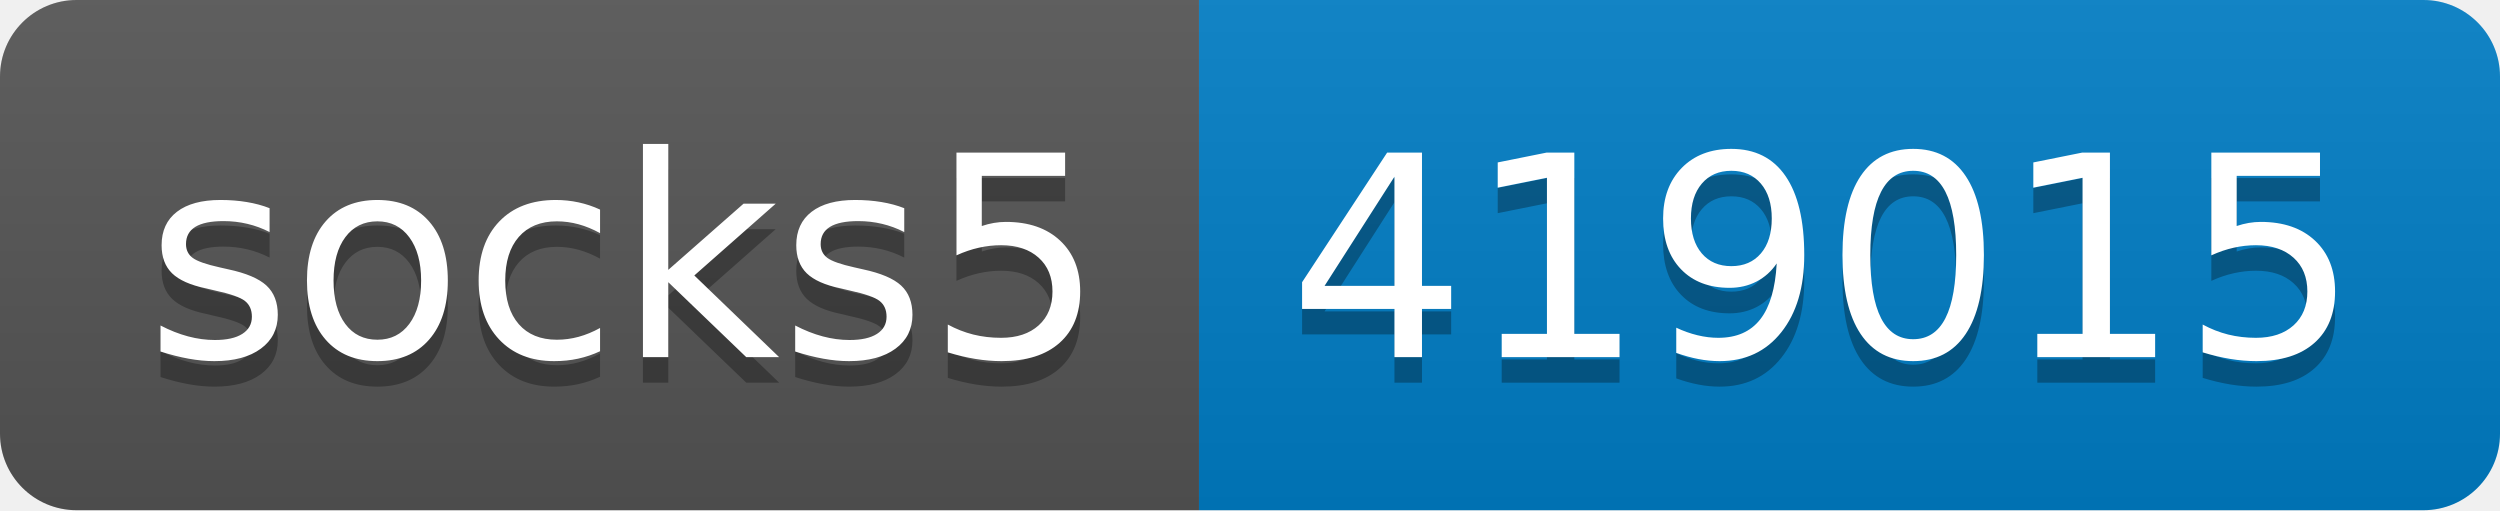
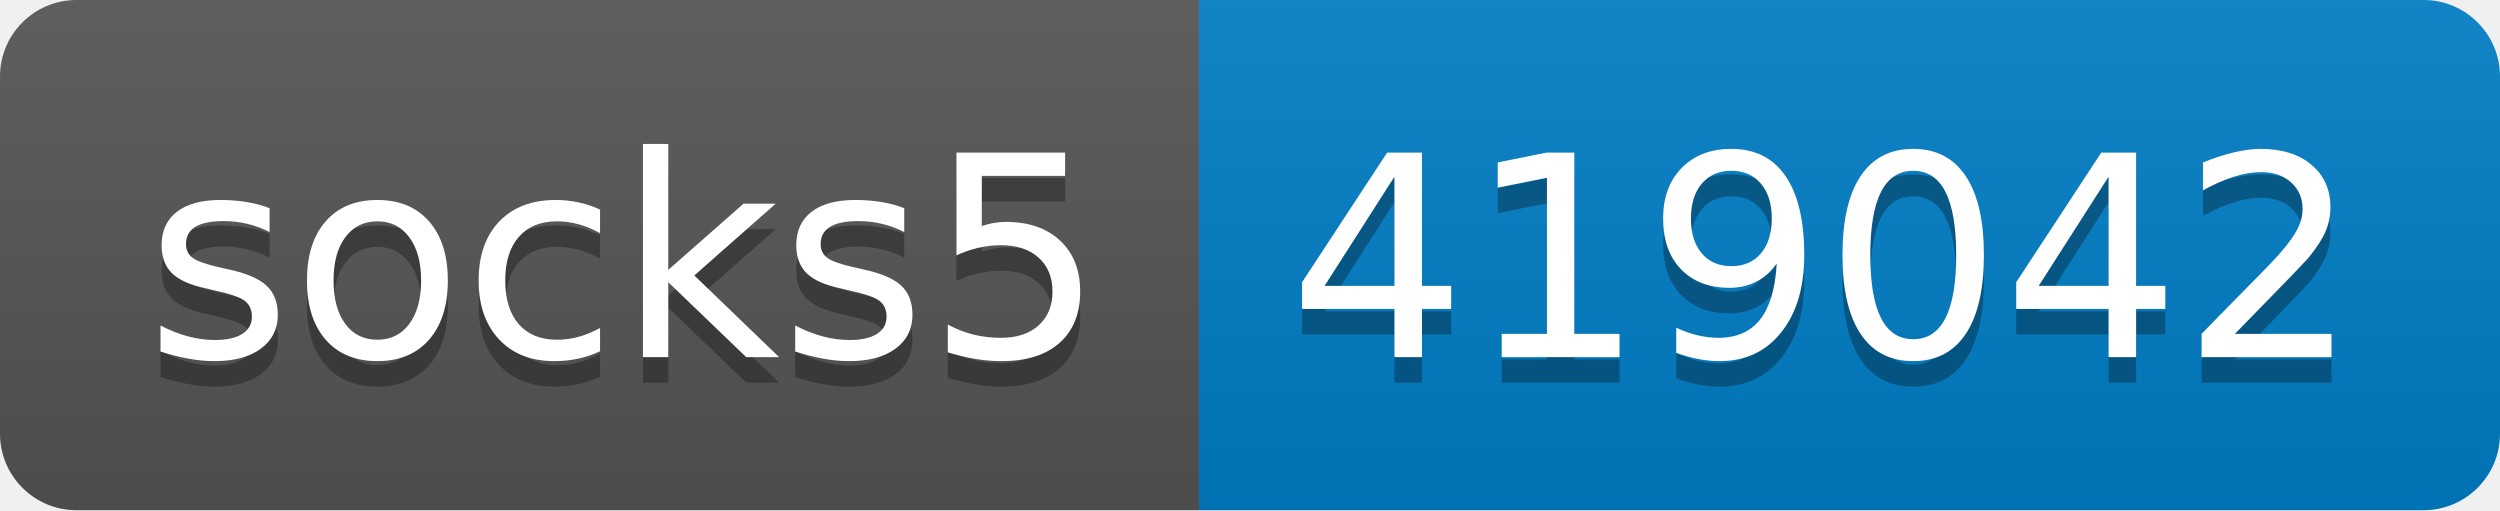
- <svg xmlns="http://www.w3.org/2000/svg" width="98" height="20" role="img" aria-label="socks5: 419015">
+ <svg xmlns="http://www.w3.org/2000/svg" width="98" height="20" role="img" aria-label="socks5: 419042">
  <linearGradient id="s" x2="0" y2="100%">
    <stop offset="0" stop-color="#bbb" stop-opacity=".1" />
    <stop offset="1" stop-opacity=".1" />
  </linearGradient>
  <clipPath id="r">
    <rect width="98" height="20" rx="3" fill="#fff" />
  </clipPath>
  <g clip-path="url(#r)">
    <rect width="47" height="20" fill="#555" />
    <rect x="47" width="51" height="20" fill="#007ec6" />
    <rect width="98" height="20" fill="url(#s)" />
  </g>
  <g fill="#fff" text-anchor="middle" font-family="Verdana,Geneva,DejaVu Sans,sans-serif" text-rendering="geometricPrecision" font-size="110">
    <text aria-hidden="true" x="245" y="150" fill="#010101" fill-opacity=".3" transform="scale(.1)" textLength="370">socks5</text>
    <text x="245" y="140" transform="scale(.1)" fill="#fff" textLength="370">socks5</text>
-     <text aria-hidden="true" x="715" y="150" fill="#010101" fill-opacity=".3" transform="scale(.1)" textLength="410">419015</text>
-     <text x="715" y="140" transform="scale(.1)" fill="#fff" textLength="410">419015</text>
+     <text aria-hidden="true" x="715" y="150" fill="#010101" fill-opacity=".3" transform="scale(.1)" textLength="410">419042</text>
+     <text x="715" y="140" transform="scale(.1)" fill="#fff" textLength="410">419042</text>
  </g>
</svg>
